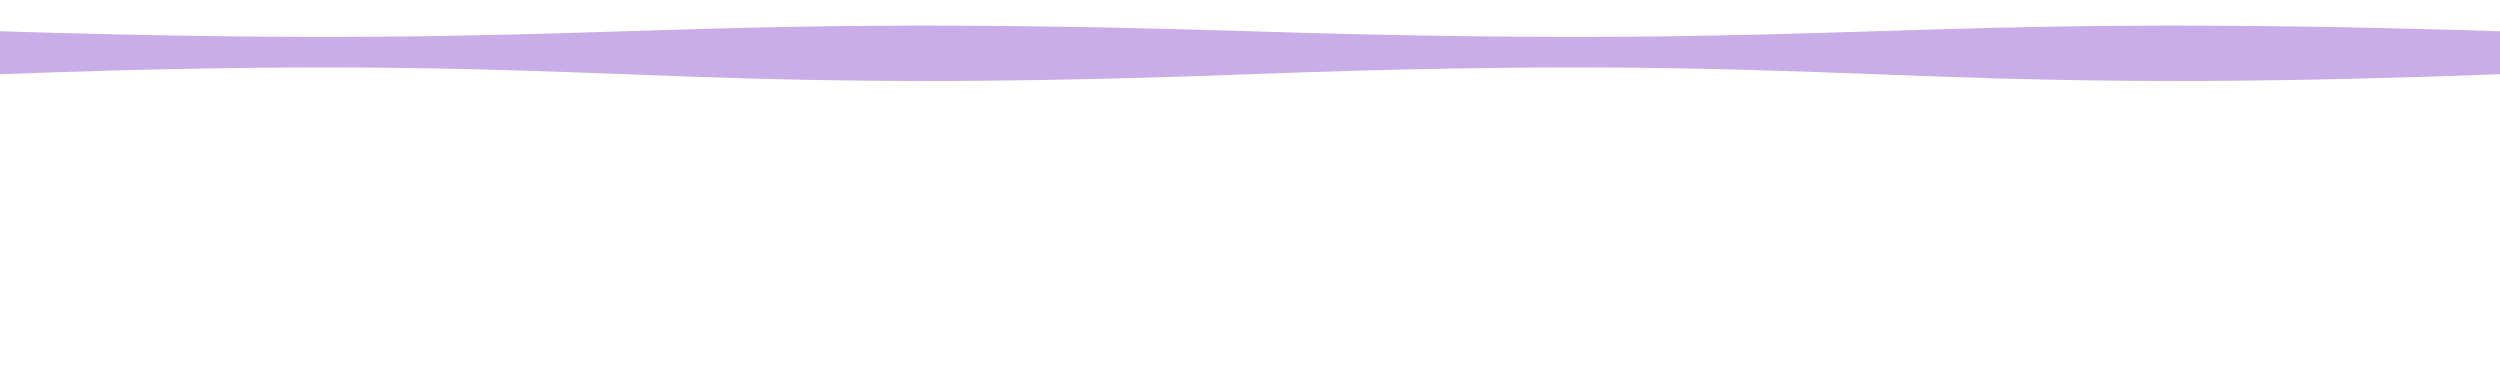
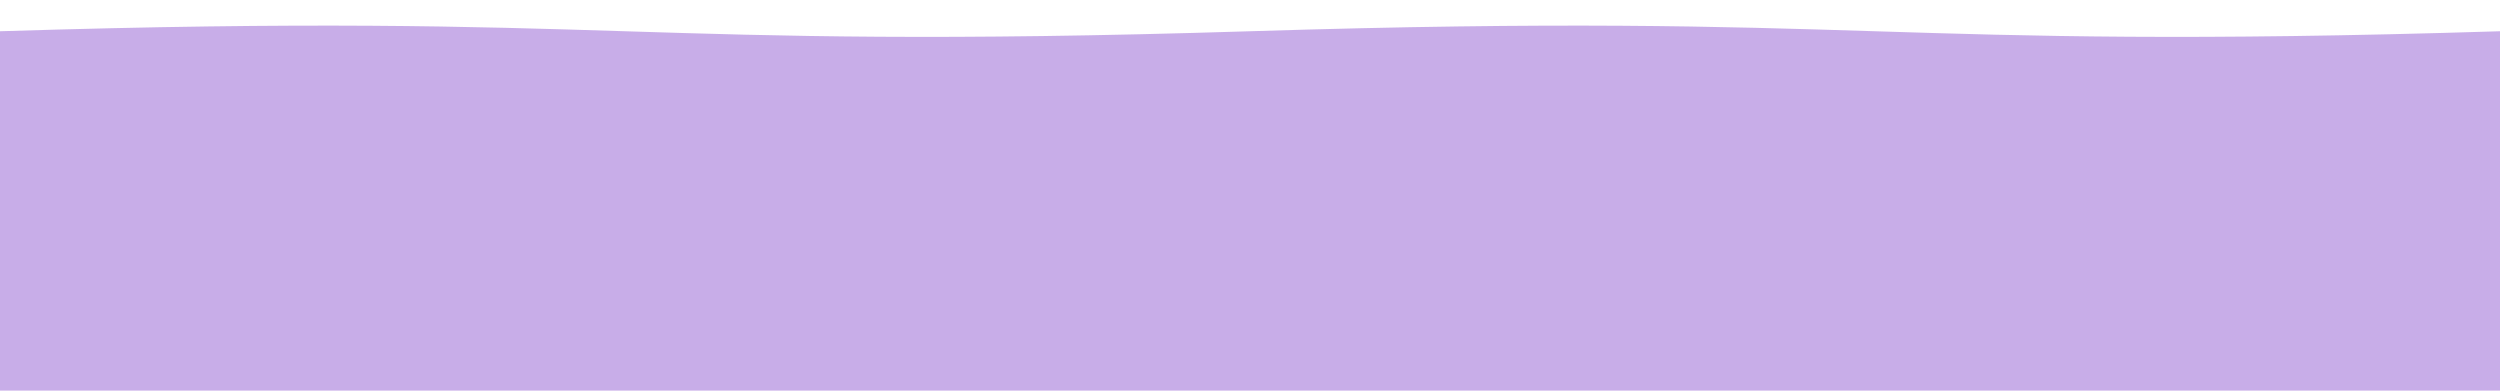
<svg xmlns="http://www.w3.org/2000/svg" viewBox="0 0 640 100" preserveAspectRatio="none">
-   <path fill="#C8ADE8" d="M0,19 C160,13 160,25 320,19 C480,13 480,25 640,19 L640,8 C480,3 480,13 320,8 C160,3 160,13 0,8 Z" />
+   <path fill="#C8ADE8" d="M0,8 C160,3 160,13 320,8 C480,3 480,13 640,8 L640,100 L0,100 Z" />
</svg>
